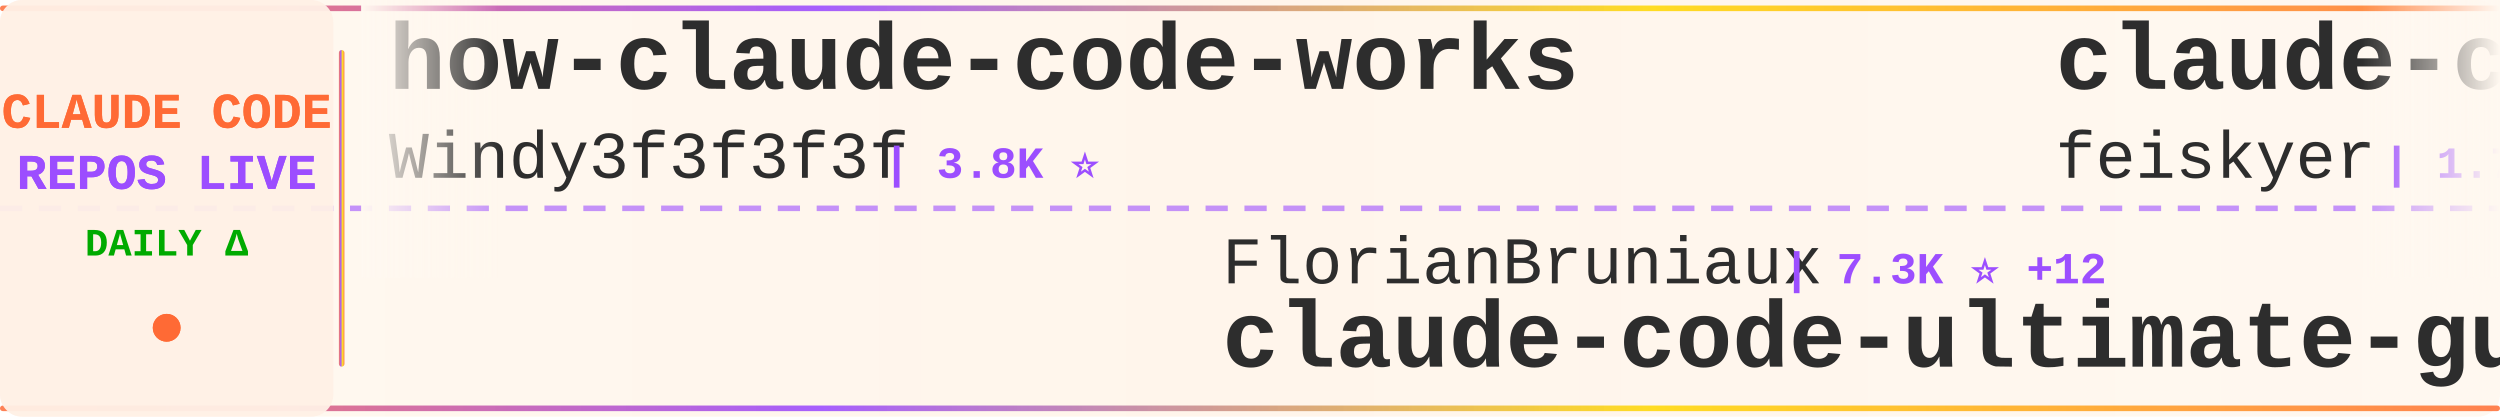
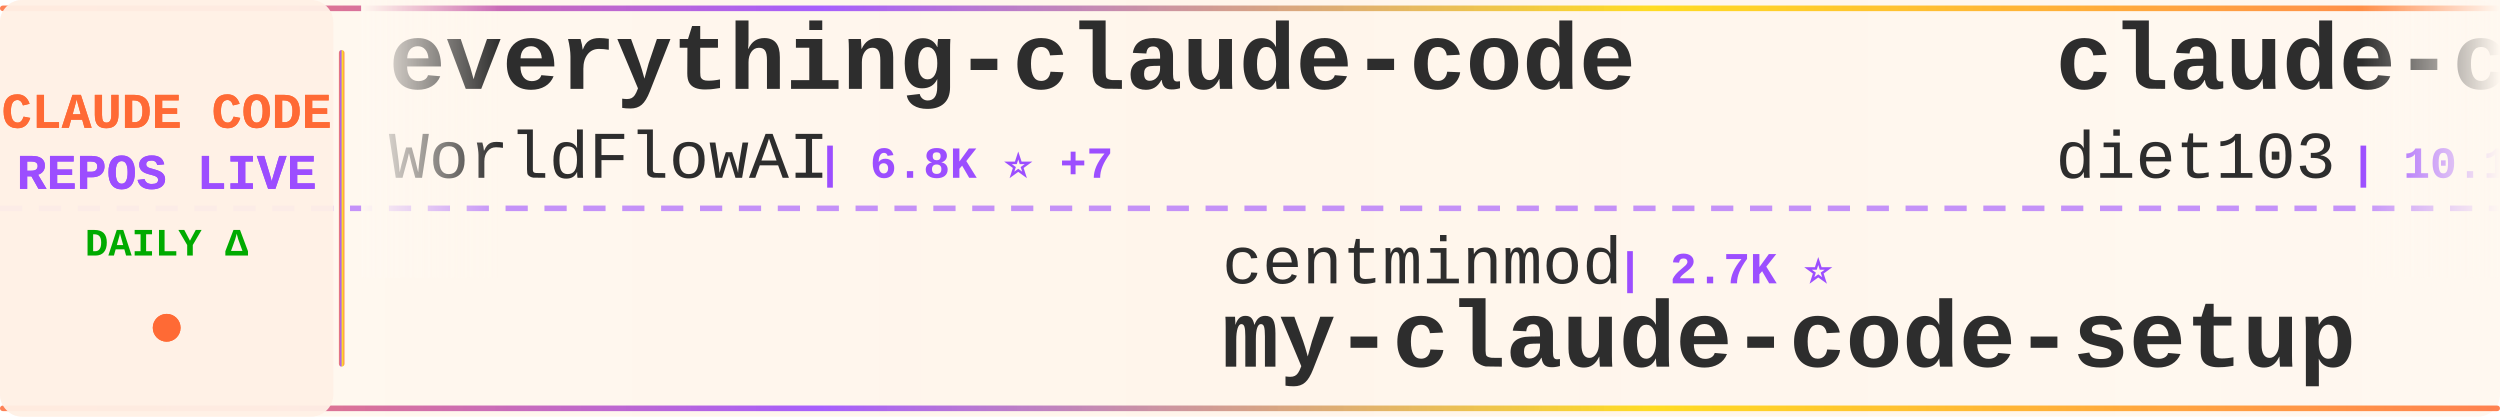
<svg xmlns="http://www.w3.org/2000/svg" width="900" height="150">
  <defs>
    <linearGradient id="tickerBg" x1="0%" y1="0%" x2="100%" y2="0%">
      <stop offset="0%" style="stop-color:#fff8f0;stop-opacity:0.98" />
      <stop offset="50%" style="stop-color:#fff5eb;stop-opacity:1" />
      <stop offset="100%" style="stop-color:#fff8f0;stop-opacity:0.98" />
    </linearGradient>
    <linearGradient id="borderGrad" x1="0%" y1="0%" x2="100%" y2="0%">
      <stop offset="0%" style="stop-color:#FF6B35;stop-opacity:0.85">
        <animate attributeName="stop-opacity" values="0.85;1;0.85" dur="2s" repeatCount="indefinite" />
      </stop>
      <stop offset="33%" style="stop-color:#9C4EFF;stop-opacity:0.9">
        <animate attributeName="stop-opacity" values="0.9;1;0.9" dur="2.2s" repeatCount="indefinite" />
      </stop>
      <stop offset="66%" style="stop-color:#FFD700;stop-opacity:0.85">
        <animate attributeName="stop-opacity" values="0.85;1;0.85" dur="1.8s" repeatCount="indefinite" />
      </stop>
      <stop offset="100%" style="stop-color:#FF6B35;stop-opacity:0.85">
        <animate attributeName="stop-opacity" values="0.85;1;0.85" dur="2s" repeatCount="indefinite" />
      </stop>
    </linearGradient>
    <filter id="textGlow">
      <feGaussianBlur stdDeviation="0.15" result="coloredBlur" />
      <feMerge>
        <feMergeNode in="coloredBlur" />
        <feMergeNode in="SourceGraphic" />
      </feMerge>
    </filter>
    <filter id="metricGlow">
      <feGaussianBlur stdDeviation="0.2" result="coloredBlur" />
      <feMerge>
        <feMergeNode in="coloredBlur" />
        <feMergeNode in="SourceGraphic" />
      </feMerge>
    </filter>
    <linearGradient id="leftFade" x1="0%" y1="0%" x2="100%" y2="0%">
      <stop offset="0%" style="stop-color:#fff8f0;stop-opacity:1" />
      <stop offset="100%" style="stop-color:#fff8f0;stop-opacity:0" />
    </linearGradient>
    <linearGradient id="rightFade" x1="0%" y1="0%" x2="100%" y2="0%">
      <stop offset="0%" style="stop-color:#fff8f0;stop-opacity:0" />
      <stop offset="100%" style="stop-color:#fff8f0;stop-opacity:1" />
    </linearGradient>
  </defs>
  <rect width="900" height="150" fill="url(#tickerBg)" rx="8" />
  <rect x="0" y="2" width="900" height="2" fill="url(#borderGrad)" rx="1" />
  <rect x="0" y="146" width="900" height="2" fill="url(#borderGrad)" rx="1" />
  <line x1="0" y1="75" x2="900" y2="75" stroke="#9C4EFF" stroke-width="2" stroke-dasharray="8 6" opacity="0.6" />
  <rect x="0" y="0" width="120" height="150" fill="#fff0e6" opacity="0.95" rx="8" />
  <text x="60" y="46" font-family="'Courier New', monospace" font-size="18" font-weight="bold" fill="#FF6B35" text-anchor="middle" filter="url(#textGlow)">
    CLAUDE CODE
  </text>
  <text x="60" y="68" font-family="'Courier New', monospace" font-size="18" font-weight="bold" fill="#9C4EFF" text-anchor="middle" filter="url(#textGlow)">
    REPOS LIVE
  </text>
  <text x="60" y="92" font-family="'Courier New', monospace" font-size="14" font-weight="bold" fill="#00aa00" text-anchor="middle">
    DAILY Δ
  </text>
  <circle cx="60" cy="118" r="5" fill="#FF6B35" filter="url(#metricGlow)">
    <animate attributeName="r" values="4;6;4" dur="1.5s" repeatCount="indefinite" />
    <animate attributeName="opacity" values="0.6;1;0.6" dur="1.5s" repeatCount="indefinite" />
  </circle>
  <rect x="122" y="18" width="2" height="114" fill="url(#borderGrad)" rx="1" />
  <clipPath id="tickerClip">
    <rect x="130" y="0" width="770" height="150" />
  </clipPath>
  <g clip-path="url(#tickerClip)">
    <g id="tickerItems">
      <animateTransform attributeName="transform" attributeType="XML" type="translate" from="0 0" to="-3000 0" dur="54s" repeatCount="indefinite" />
      <g transform="translate(0, 0)">
-         <text x="140" y="32" font-family="'Courier New', monospace" font-size="34" font-weight="bold" fill="#2d2d2d">how-claude-code-works</text>
-         <text x="140" y="64" font-family="'Courier New', monospace" font-size="24" font-weight="normal" fill="#2d2d2d" opacity="1.0">Windy3f3f3f3f</text>
-         <text x="318" y="64" font-family="'Courier New', monospace" font-size="16" font-weight="bold" fill="#9C4EFF"> | 3.8K ⭐</text>
+         <text x="140" y="32" font-family="'Courier New', monospace" font-size="34" font-weight="bold" fill="#2d2d2d">everything-claude-code</text>
+         <text x="140" y="64" font-family="'Courier New', monospace" font-size="24" font-weight="normal" fill="#2d2d2d" opacity="1.0">WorldFlowAI</text>
+         <text x="294" y="64" font-family="'Courier New', monospace" font-size="16" font-weight="bold" fill="#9C4EFF"> | 6.8K ⭐ +7</text>
      </g>
      <g transform="translate(300, 0)">
-         <text x="140" y="102" font-family="'Courier New', monospace" font-size="24" font-weight="normal" fill="#2d2d2d" opacity="1.0">FlorianBruniaux</text>
-         <text x="342" y="102" font-family="'Courier New', monospace" font-size="16" font-weight="bold" fill="#9C4EFF"> | 7.3K ⭐ +12</text>
-         <text x="140" y="132" font-family="'Courier New', monospace" font-size="34" font-weight="bold" fill="#2d2d2d">claude-code-ultimate-gui...</text>
-       </g>
-       <g transform="translate(600, 0)">
-         <text x="140" y="32" font-family="'Courier New', monospace" font-size="34" font-weight="bold" fill="#2d2d2d">claude-code-settings</text>
-         <text x="140" y="64" font-family="'Courier New', monospace" font-size="24" font-weight="normal" fill="#2d2d2d" opacity="1.0">feiskyer</text>
-         <text x="258" y="64" font-family="'Courier New', monospace" font-size="16" font-weight="bold" fill="#9C4EFF"> | 1.7K ⭐ +1</text>
-       </g>
-       <g transform="translate(900, 0)">
        <text x="140" y="102" font-family="'Courier New', monospace" font-size="24" font-weight="normal" fill="#2d2d2d" opacity="1.0">centminmod</text>
        <text x="282" y="102" font-family="'Courier New', monospace" font-size="16" font-weight="bold" fill="#9C4EFF"> | 2.7K ⭐</text>
        <text x="140" y="132" font-family="'Courier New', monospace" font-size="34" font-weight="bold" fill="#2d2d2d">my-claude-code-setup</text>
      </g>
+       <g transform="translate(600, 0)">
+         <text x="140" y="32" font-family="'Courier New', monospace" font-size="34" font-weight="bold" fill="#2d2d2d">claude-code-infrastructu...</text>
+         <text x="140" y="64" font-family="'Courier New', monospace" font-size="24" font-weight="normal" fill="#2d2d2d" opacity="1.0">diet103</text>
+         <text x="246" y="64" font-family="'Courier New', monospace" font-size="16" font-weight="bold" fill="#9C4EFF"> | 10.1K ⭐</text>
+       </g>
+       <g transform="translate(900, 0)">
+         <text x="140" y="102" font-family="'Courier New', monospace" font-size="24" font-weight="normal" fill="#2d2d2d" opacity="1.0">digitalsamba</text>
+         <text x="306" y="102" font-family="'Courier New', monospace" font-size="16" font-weight="bold" fill="#9C4EFF"> | 2.7K ⭐</text>
+         <text x="140" y="132" font-family="'Courier New', monospace" font-size="34" font-weight="bold" fill="#2d2d2d">claude-code-video-toolki...</text>
+       </g>
      <g transform="translate(1200, 0)">
-         <text x="140" y="32" font-family="'Courier New', monospace" font-size="34" font-weight="bold" fill="#2d2d2d">claude-code-spec-workflo...</text>
-         <text x="140" y="64" font-family="'Courier New', monospace" font-size="24" font-weight="normal" fill="#2d2d2d" opacity="1.0">Pimzino</text>
-         <text x="246" y="64" font-family="'Courier New', monospace" font-size="16" font-weight="bold" fill="#9C4EFF"> | 3.9K ⭐</text>
+         <text x="140" y="32" font-family="'Courier New', monospace" font-size="34" font-weight="bold" fill="#2d2d2d">Claude-Code-Quest</text>
+         <text x="140" y="64" font-family="'Courier New', monospace" font-size="24" font-weight="normal" fill="#2d2d2d" opacity="1.0">wesammustafa</text>
+         <text x="306" y="64" font-family="'Courier New', monospace" font-size="16" font-weight="bold" fill="#9C4EFF"> | 3.7K ⭐</text>
      </g>
      <g transform="translate(1500, 0)">
-         <text x="140" y="102" font-family="'Courier New', monospace" font-size="24" font-weight="normal" fill="#2d2d2d" opacity="1.0">OneRedOak</text>
-         <text x="270" y="102" font-family="'Courier New', monospace" font-size="16" font-weight="bold" fill="#9C4EFF"> | 3.9K ⭐</text>
-         <text x="140" y="132" font-family="'Courier New', monospace" font-size="34" font-weight="bold" fill="#2d2d2d">claude-code-workflows</text>
+         <text x="140" y="102" font-family="'Courier New', monospace" font-size="24" font-weight="normal" fill="#2d2d2d" opacity="1.0">xu-xiang</text>
+         <text x="258" y="102" font-family="'Courier New', monospace" font-size="16" font-weight="bold" fill="#9C4EFF"> | 2.0K ⭐</text>
+         <text x="140" y="132" font-family="'Courier New', monospace" font-size="34" font-weight="bold" fill="#2d2d2d">everything-claude-code-z...</text>
      </g>
      <g transform="translate(1800, 0)">
-         <text x="140" y="32" font-family="'Courier New', monospace" font-size="34" font-weight="bold" fill="#2d2d2d">claude-code-source-code</text>
-         <text x="140" y="64" font-family="'Courier New', monospace" font-size="24" font-weight="normal" fill="#2d2d2d" opacity="1.0">777genius</text>
-         <text x="270" y="64" font-family="'Courier New', monospace" font-size="16" font-weight="bold" fill="#9C4EFF"> | 942 ⭐</text>
+         <text x="140" y="32" font-family="'Courier New', monospace" font-size="34" font-weight="bold" fill="#2d2d2d">claude_code_src</text>
+         <text x="140" y="64" font-family="'Courier New', monospace" font-size="24" font-weight="normal" fill="#2d2d2d" opacity="1.0">ponponon</text>
+         <text x="258" y="64" font-family="'Courier New', monospace" font-size="16" font-weight="bold" fill="#9C4EFF"> | 2.3K ⭐</text>
      </g>
      <g transform="translate(2100, 0)">
-         <text x="140" y="102" font-family="'Courier New', monospace" font-size="24" font-weight="normal" fill="#2d2d2d" opacity="1.0">Chachamaru127</text>
-         <text x="318" y="102" font-family="'Courier New', monospace" font-size="16" font-weight="bold" fill="#9C4EFF"> | 3.2K ⭐</text>
-         <text x="140" y="132" font-family="'Courier New', monospace" font-size="34" font-weight="bold" fill="#2d2d2d">claude-code-harness</text>
+         <text x="140" y="102" font-family="'Courier New', monospace" font-size="24" font-weight="normal" fill="#2d2d2d" opacity="1.0">kodu-ai</text>
+         <text x="246" y="102" font-family="'Courier New', monospace" font-size="16" font-weight="bold" fill="#9C4EFF"> | 5.2K ⭐</text>
+         <text x="140" y="132" font-family="'Courier New', monospace" font-size="34" font-weight="bold" fill="#2d2d2d">claude-coder</text>
      </g>
      <g transform="translate(2400, 0)">
-         <text x="140" y="32" font-family="'Courier New', monospace" font-size="34" font-weight="bold" fill="#2d2d2d">ralph-claude-code</text>
-         <text x="140" y="64" font-family="'Courier New', monospace" font-size="24" font-weight="normal" fill="#2d2d2d" opacity="1.0">frankbria</text>
-         <text x="270" y="64" font-family="'Courier New', monospace" font-size="16" font-weight="bold" fill="#9C4EFF"> | 9.7K ⭐</text>
+         <text x="140" y="32" font-family="'Courier New', monospace" font-size="34" font-weight="bold" fill="#2d2d2d">ClaudeCodeAgents</text>
+         <text x="140" y="64" font-family="'Courier New', monospace" font-size="24" font-weight="normal" fill="#2d2d2d" opacity="1.0">darcyegb</text>
+         <text x="258" y="64" font-family="'Courier New', monospace" font-size="16" font-weight="bold" fill="#9C4EFF"> | 781 ⭐</text>
      </g>
      <g transform="translate(2700, 0)">
-         <text x="140" y="102" font-family="'Courier New', monospace" font-size="24" font-weight="normal" fill="#2d2d2d" opacity="1.0">huangjia2019</text>
-         <text x="306" y="102" font-family="'Courier New', monospace" font-size="16" font-weight="bold" fill="#9C4EFF"> | 1.2K ⭐</text>
-         <text x="140" y="132" font-family="'Courier New', monospace" font-size="34" font-weight="bold" fill="#2d2d2d">claude-code-engineering</text>
+         <text x="140" y="102" font-family="'Courier New', monospace" font-size="24" font-weight="normal" fill="#2d2d2d" opacity="1.0">daymade</text>
+         <text x="246" y="102" font-family="'Courier New', monospace" font-size="16" font-weight="bold" fill="#9C4EFF"> | 1.5K ⭐</text>
+         <text x="140" y="132" font-family="'Courier New', monospace" font-size="34" font-weight="bold" fill="#2d2d2d">claude-code-skills</text>
      </g>
      <g transform="translate(3000, 0)">
-         <text x="140" y="32" font-family="'Courier New', monospace" font-size="34" font-weight="bold" fill="#2d2d2d">how-claude-code-works</text>
-         <text x="140" y="64" font-family="'Courier New', monospace" font-size="24" font-weight="normal" fill="#2d2d2d" opacity="1.0">Windy3f3f3f3f</text>
-         <text x="318" y="64" font-family="'Courier New', monospace" font-size="16" font-weight="bold" fill="#9C4EFF"> | 3.8K ⭐</text>
+         <text x="140" y="32" font-family="'Courier New', monospace" font-size="34" font-weight="bold" fill="#2d2d2d">everything-claude-code</text>
+         <text x="140" y="64" font-family="'Courier New', monospace" font-size="24" font-weight="normal" fill="#2d2d2d" opacity="1.0">WorldFlowAI</text>
+         <text x="294" y="64" font-family="'Courier New', monospace" font-size="16" font-weight="bold" fill="#9C4EFF"> | 6.8K ⭐ +7</text>
      </g>
      <g transform="translate(3300, 0)">
-         <text x="140" y="102" font-family="'Courier New', monospace" font-size="24" font-weight="normal" fill="#2d2d2d" opacity="1.0">FlorianBruniaux</text>
-         <text x="342" y="102" font-family="'Courier New', monospace" font-size="16" font-weight="bold" fill="#9C4EFF"> | 7.3K ⭐ +12</text>
-         <text x="140" y="132" font-family="'Courier New', monospace" font-size="34" font-weight="bold" fill="#2d2d2d">claude-code-ultimate-gui...</text>
-       </g>
-       <g transform="translate(3600, 0)">
-         <text x="140" y="32" font-family="'Courier New', monospace" font-size="34" font-weight="bold" fill="#2d2d2d">claude-code-settings</text>
-         <text x="140" y="64" font-family="'Courier New', monospace" font-size="24" font-weight="normal" fill="#2d2d2d" opacity="1.0">feiskyer</text>
-         <text x="258" y="64" font-family="'Courier New', monospace" font-size="16" font-weight="bold" fill="#9C4EFF"> | 1.7K ⭐ +1</text>
-       </g>
-       <g transform="translate(3900, 0)">
        <text x="140" y="102" font-family="'Courier New', monospace" font-size="24" font-weight="normal" fill="#2d2d2d" opacity="1.0">centminmod</text>
        <text x="282" y="102" font-family="'Courier New', monospace" font-size="16" font-weight="bold" fill="#9C4EFF"> | 2.7K ⭐</text>
        <text x="140" y="132" font-family="'Courier New', monospace" font-size="34" font-weight="bold" fill="#2d2d2d">my-claude-code-setup</text>
+       </g>
+       <g transform="translate(3600, 0)">
+         <text x="140" y="32" font-family="'Courier New', monospace" font-size="34" font-weight="bold" fill="#2d2d2d">claude-code-infrastructu...</text>
+         <text x="140" y="64" font-family="'Courier New', monospace" font-size="24" font-weight="normal" fill="#2d2d2d" opacity="1.0">diet103</text>
+         <text x="246" y="64" font-family="'Courier New', monospace" font-size="16" font-weight="bold" fill="#9C4EFF"> | 10.1K ⭐</text>
+       </g>
+       <g transform="translate(3900, 0)">
+         <text x="140" y="102" font-family="'Courier New', monospace" font-size="24" font-weight="normal" fill="#2d2d2d" opacity="1.0">digitalsamba</text>
+         <text x="306" y="102" font-family="'Courier New', monospace" font-size="16" font-weight="bold" fill="#9C4EFF"> | 2.7K ⭐</text>
+         <text x="140" y="132" font-family="'Courier New', monospace" font-size="34" font-weight="bold" fill="#2d2d2d">claude-code-video-toolki...</text>
      </g>
    </g>
  </g>
  <rect x="130" y="0" width="50" height="100" fill="url(#leftFade)" />
  <rect x="850" y="0" width="50" height="100" fill="url(#rightFade)" />
</svg>
